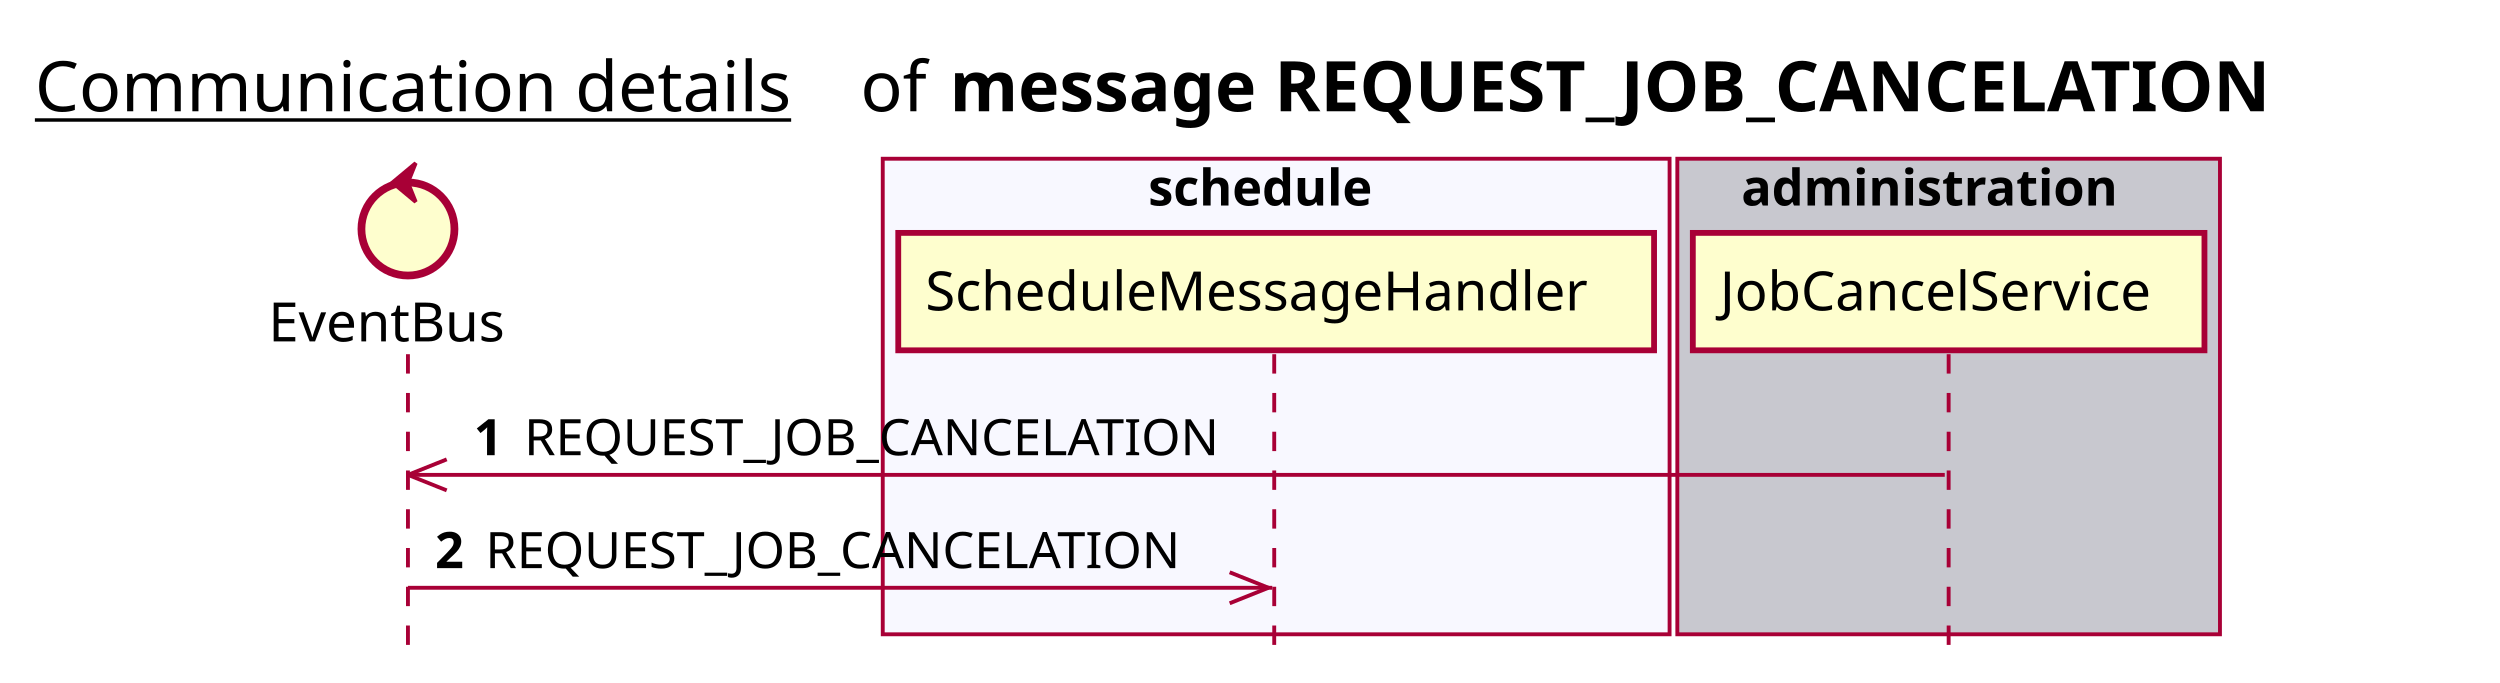
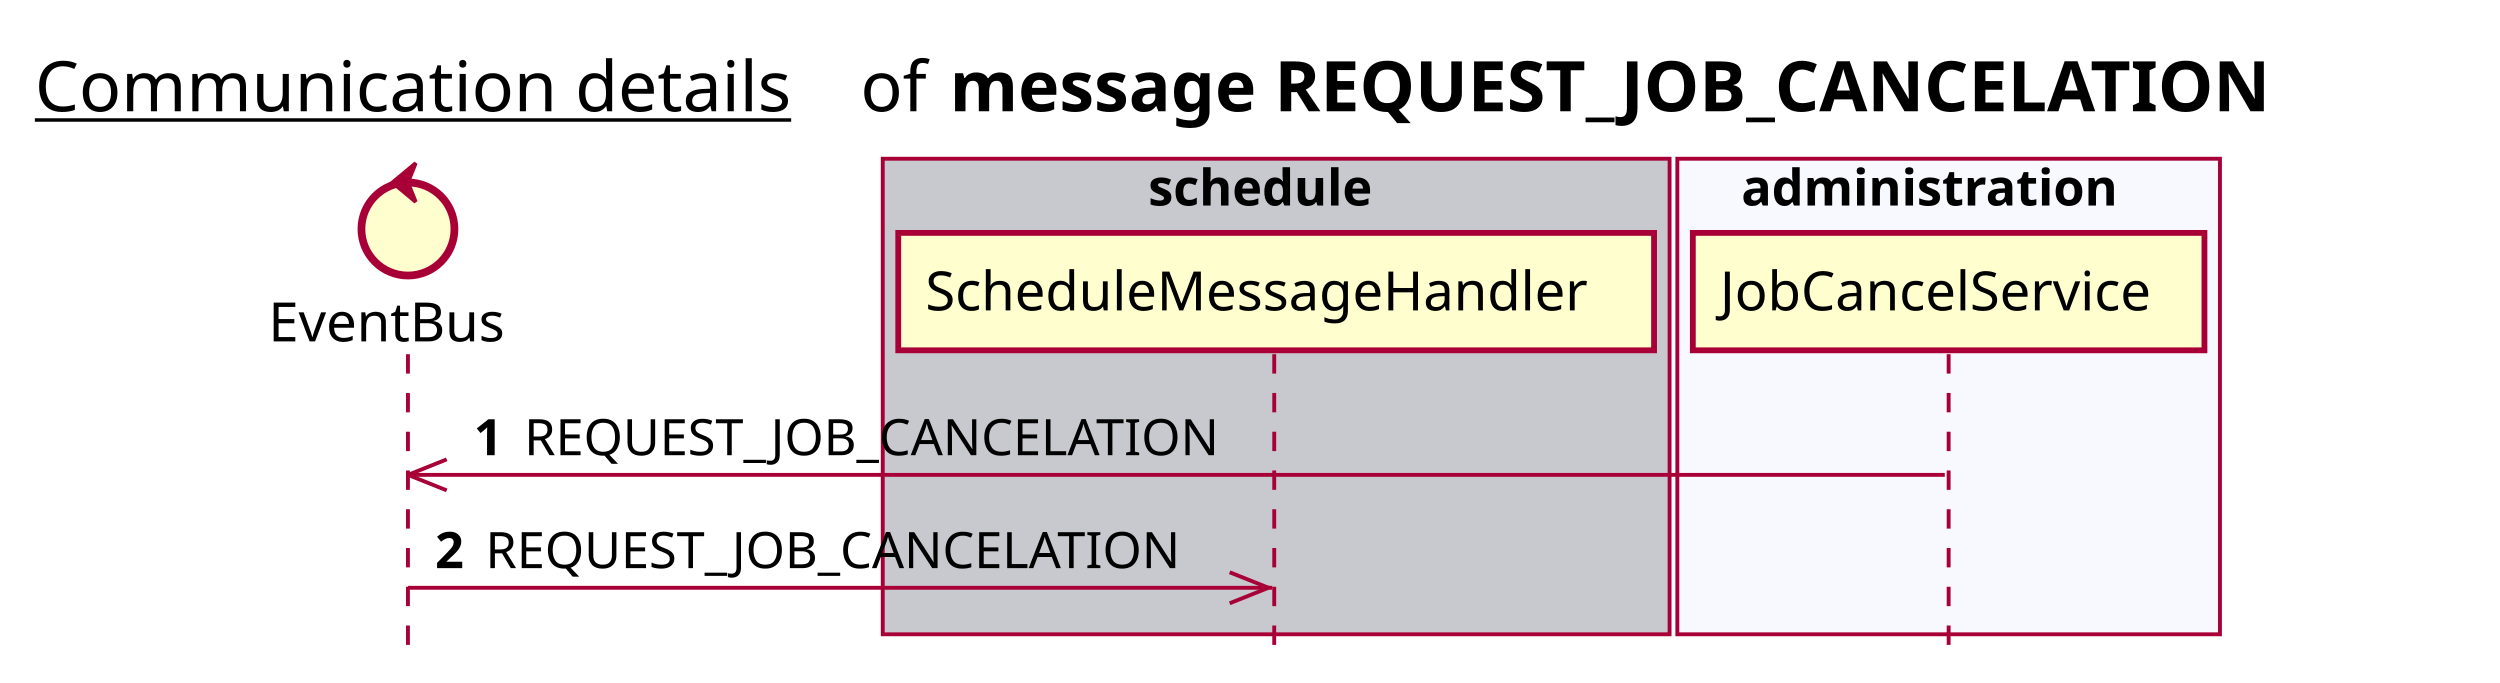
<svg xmlns="http://www.w3.org/2000/svg" contentScriptType="application/ecmascript" contentStyleType="text/css" height="176px" preserveAspectRatio="none" style="width:645px;height:176px;background:#FFFFFF;" version="1.1" viewBox="0 0 645 176" width="645px" zoomAndPan="magnify">
  <defs />
  <g>
    <text fill="#000000" font-family="sans-serif" font-size="18" lengthAdjust="spacing" text-decoration="underline" textLength="201" x="9" y="28.708">Communication details</text>
    <text fill="#000000" font-family="sans-serif" font-size="18" lengthAdjust="spacing" textLength="17" x="222" y="28.708">of</text>
    <text fill="#000000" font-family="sans-serif" font-size="18" font-weight="bold" lengthAdjust="spacing" textLength="384" x="245" y="28.708">message REQUEST_JOB_CANCELATION</text>
-     <rect fill="#F8F8FF" height="122.695" style="stroke:#A80036;stroke-width:1.0;" width="203" x="227.75" y="40.953" />
+     <rect fill="#C8C8CF" height="122.695" style="stroke:#A80036;stroke-width:1.0;" width="203" x="227.75" y="40.953" />
    <text fill="#000000" font-family="sans-serif" font-size="13" font-weight="bold" lengthAdjust="spacing" textLength="66" x="296.25" y="53.02">schedule</text>
-     <rect fill="#C8C8CF" height="122.695" style="stroke:#A80036;stroke-width:1.0;" width="140" x="432.75" y="40.953" />
+     <rect fill="#F8F8FF" height="122.695" style="stroke:#A80036;stroke-width:1.0;" width="140" x="432.75" y="40.953" />
    <text fill="#000000" font-family="sans-serif" font-size="13" font-weight="bold" lengthAdjust="spacing" textLength="107" x="449.25" y="53.02">administration</text>
    <line style="stroke:#A80036;stroke-width:1.0;stroke-dasharray:5.0,5.0;" x1="105.25" x2="105.25" y1="91.383" y2="169.648" />
    <line style="stroke:#A80036;stroke-width:1.0;stroke-dasharray:5.0,5.0;" x1="328.75" x2="328.75" y1="91.383" y2="169.648" />
    <line style="stroke:#A80036;stroke-width:1.0;stroke-dasharray:5.0,5.0;" x1="502.75" x2="502.75" y1="91.383" y2="169.648" />
    <text fill="#000000" font-family="sans-serif" font-size="14" lengthAdjust="spacing" textLength="66" x="69.25" y="88.081">EventBus</text>
    <ellipse cx="105.25" cy="59.086" fill="#FEFECE" rx="12" ry="12" style="stroke:#A80036;stroke-width:2.0;" />
    <polygon fill="#A80036" points="101.25,47.086,107.25,42.086,105.25,47.086,107.25,52.086,101.25,47.086" style="stroke:#A80036;stroke-width:1.0;" />
    <rect fill="#FEFECE" height="30.297" style="stroke:#A80036;stroke-width:1.5;" width="195" x="231.75" y="60.086" />
    <text fill="#000000" font-family="sans-serif" font-size="14" lengthAdjust="spacing" textLength="181" x="238.75" y="80.081">ScheduleMessageHandler</text>
    <rect fill="#FEFECE" height="30.297" style="stroke:#A80036;stroke-width:1.5;" width="132" x="436.75" y="60.086" />
    <text fill="#000000" font-family="sans-serif" font-size="14" lengthAdjust="spacing" textLength="118" x="443.75" y="80.081">JobCancelService</text>
    <line style="stroke:#A80036;stroke-width:1.0;" x1="105.25" x2="115.25" y1="122.516" y2="118.516" />
    <line style="stroke:#A80036;stroke-width:1.0;" x1="105.25" x2="115.25" y1="122.516" y2="126.516" />
    <line style="stroke:#A80036;stroke-width:1.0;" x1="105.25" x2="501.75" y1="122.516" y2="122.516" />
    <text fill="#000000" font-family="sans-serif" font-size="13" font-weight="bold" lengthAdjust="spacing" textLength="9" x="122.25" y="117.45">1</text>
    <text fill="#000000" font-family="sans-serif" font-size="13" lengthAdjust="spacing" textLength="187" x="135.25" y="117.45">REQUEST_JOB_CANCELATION</text>
    <line style="stroke:#A80036;stroke-width:1.0;" x1="327.25" x2="317.25" y1="151.648" y2="147.648" />
    <line style="stroke:#A80036;stroke-width:1.0;" x1="327.25" x2="317.25" y1="151.648" y2="155.648" />
    <line style="stroke:#A80036;stroke-width:1.0;" x1="105.25" x2="328.25" y1="151.648" y2="151.648" />
    <text fill="#000000" font-family="sans-serif" font-size="13" font-weight="bold" lengthAdjust="spacing" textLength="9" x="112.25" y="146.583">2</text>
    <text fill="#000000" font-family="sans-serif" font-size="13" lengthAdjust="spacing" textLength="187" x="125.25" y="146.583">REQUEST_JOB_CANCELATION</text>
  </g>
</svg>
